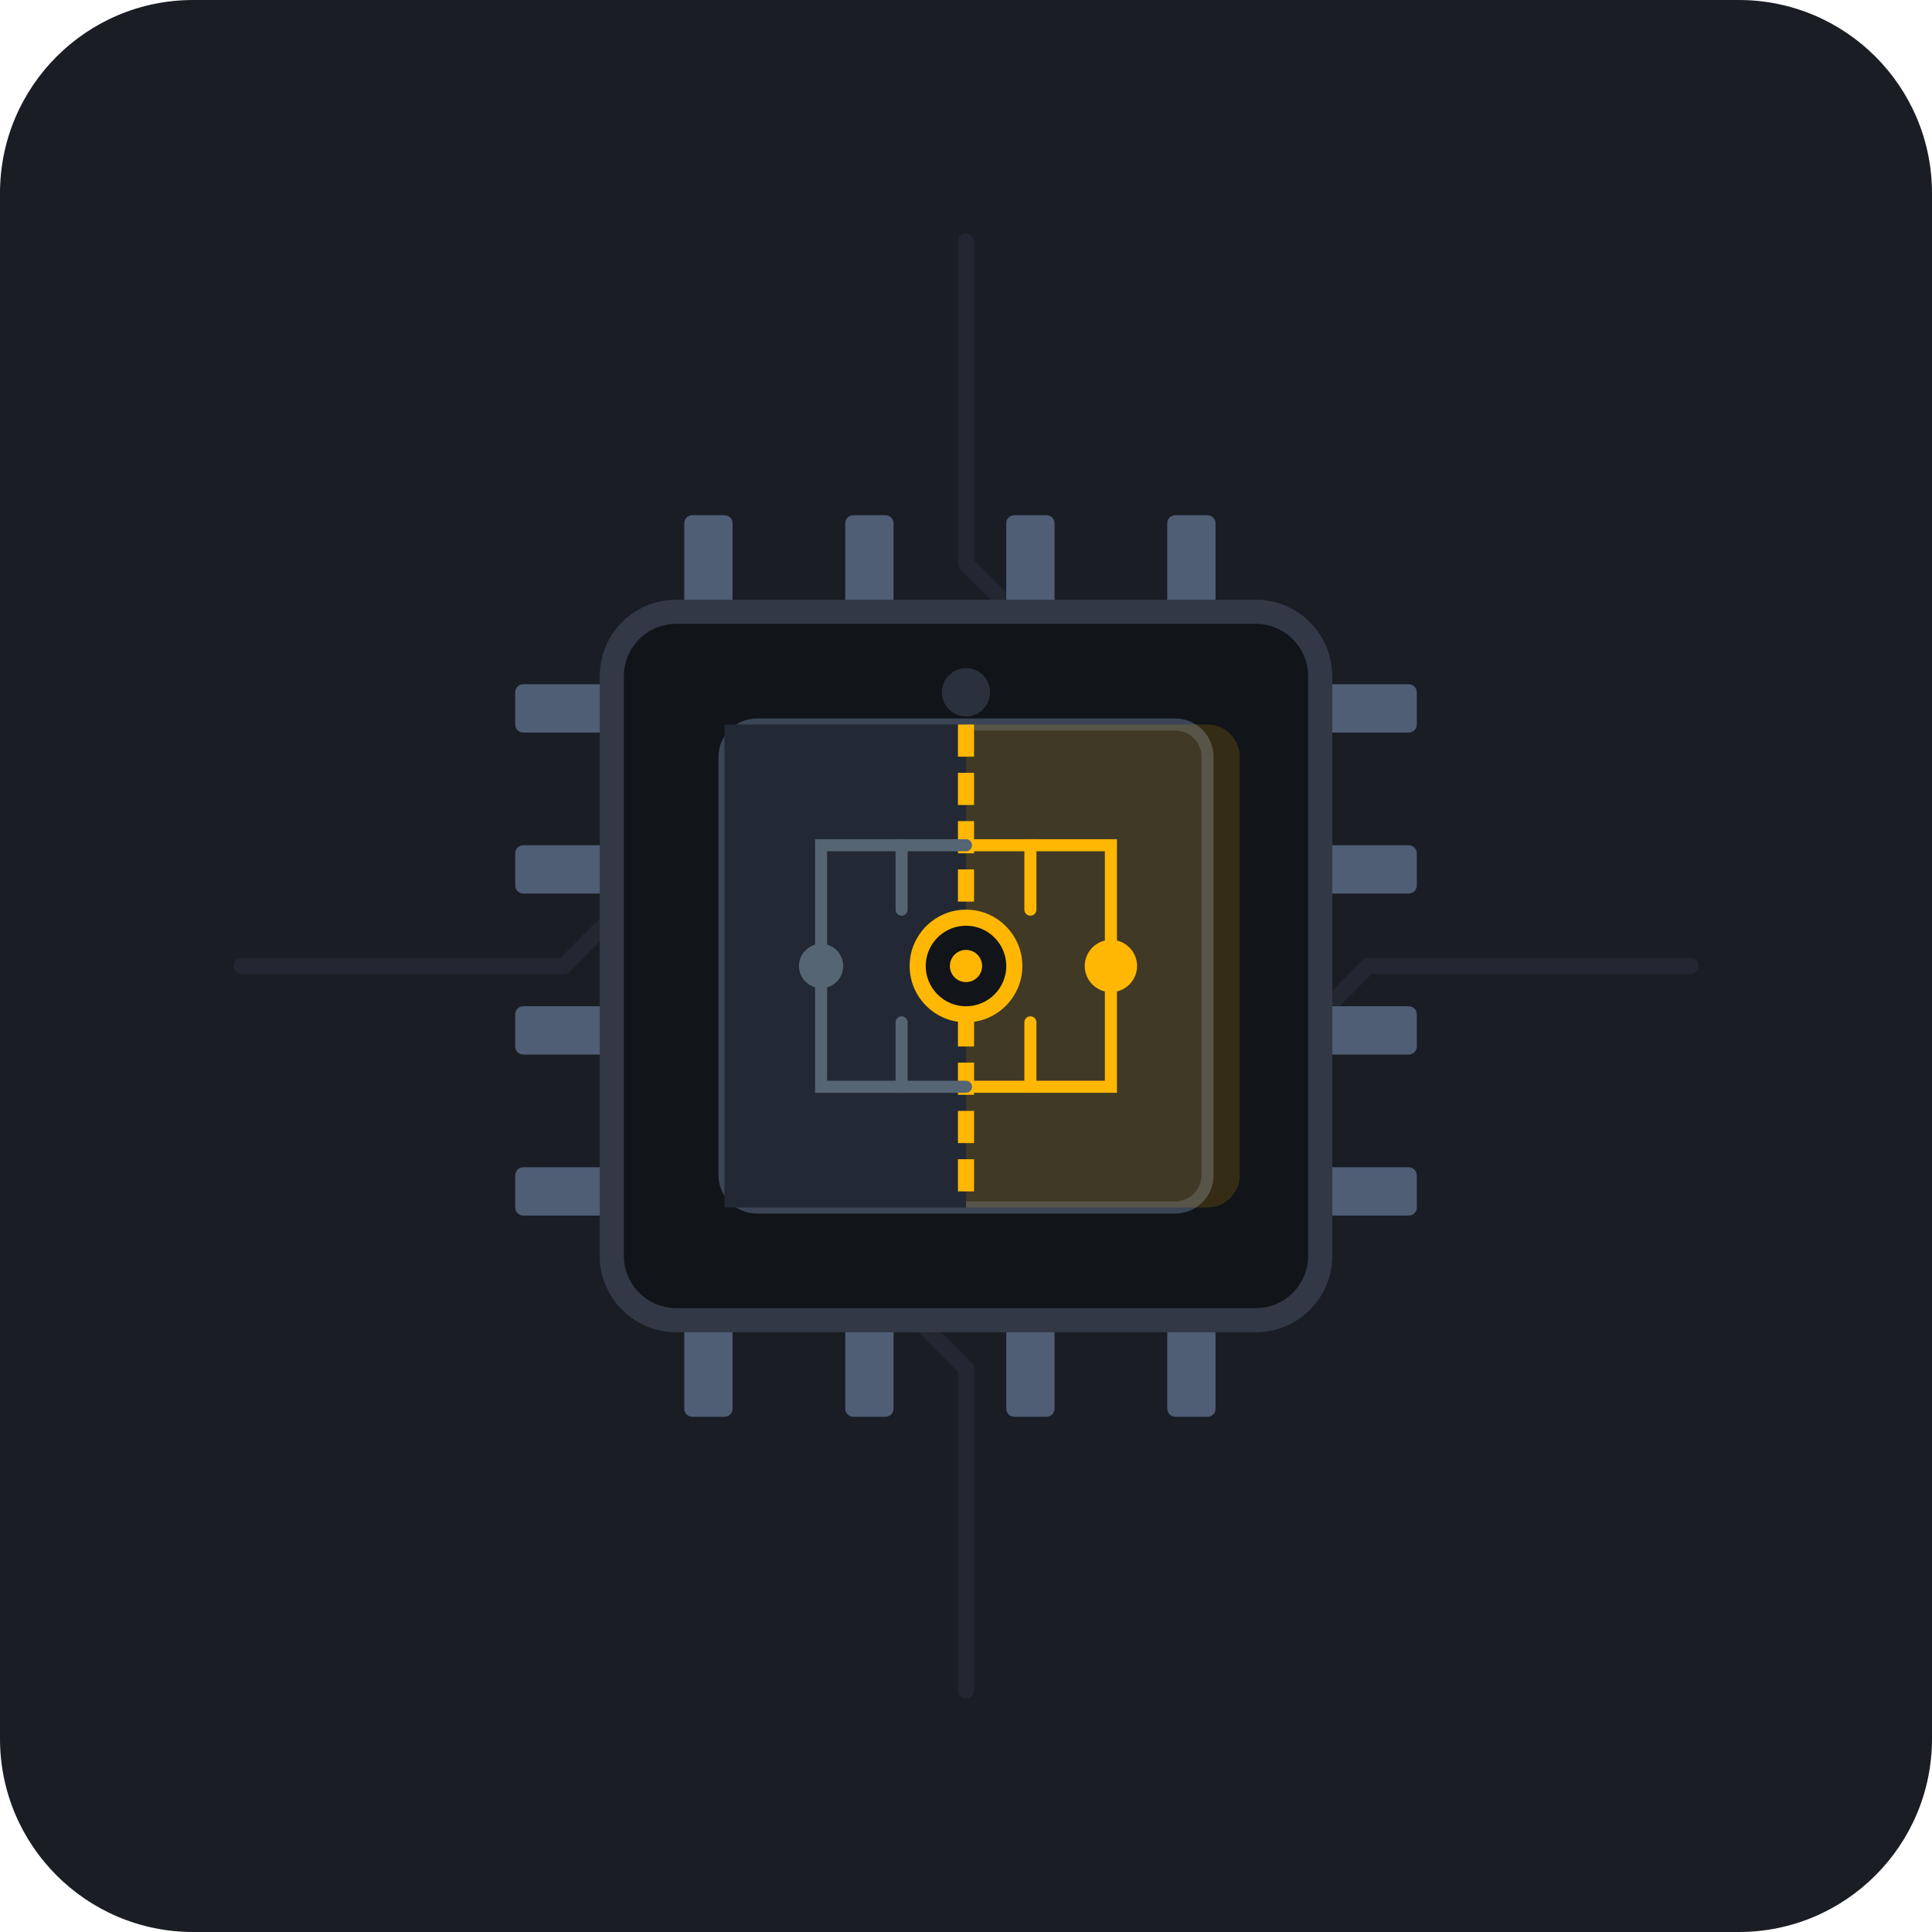
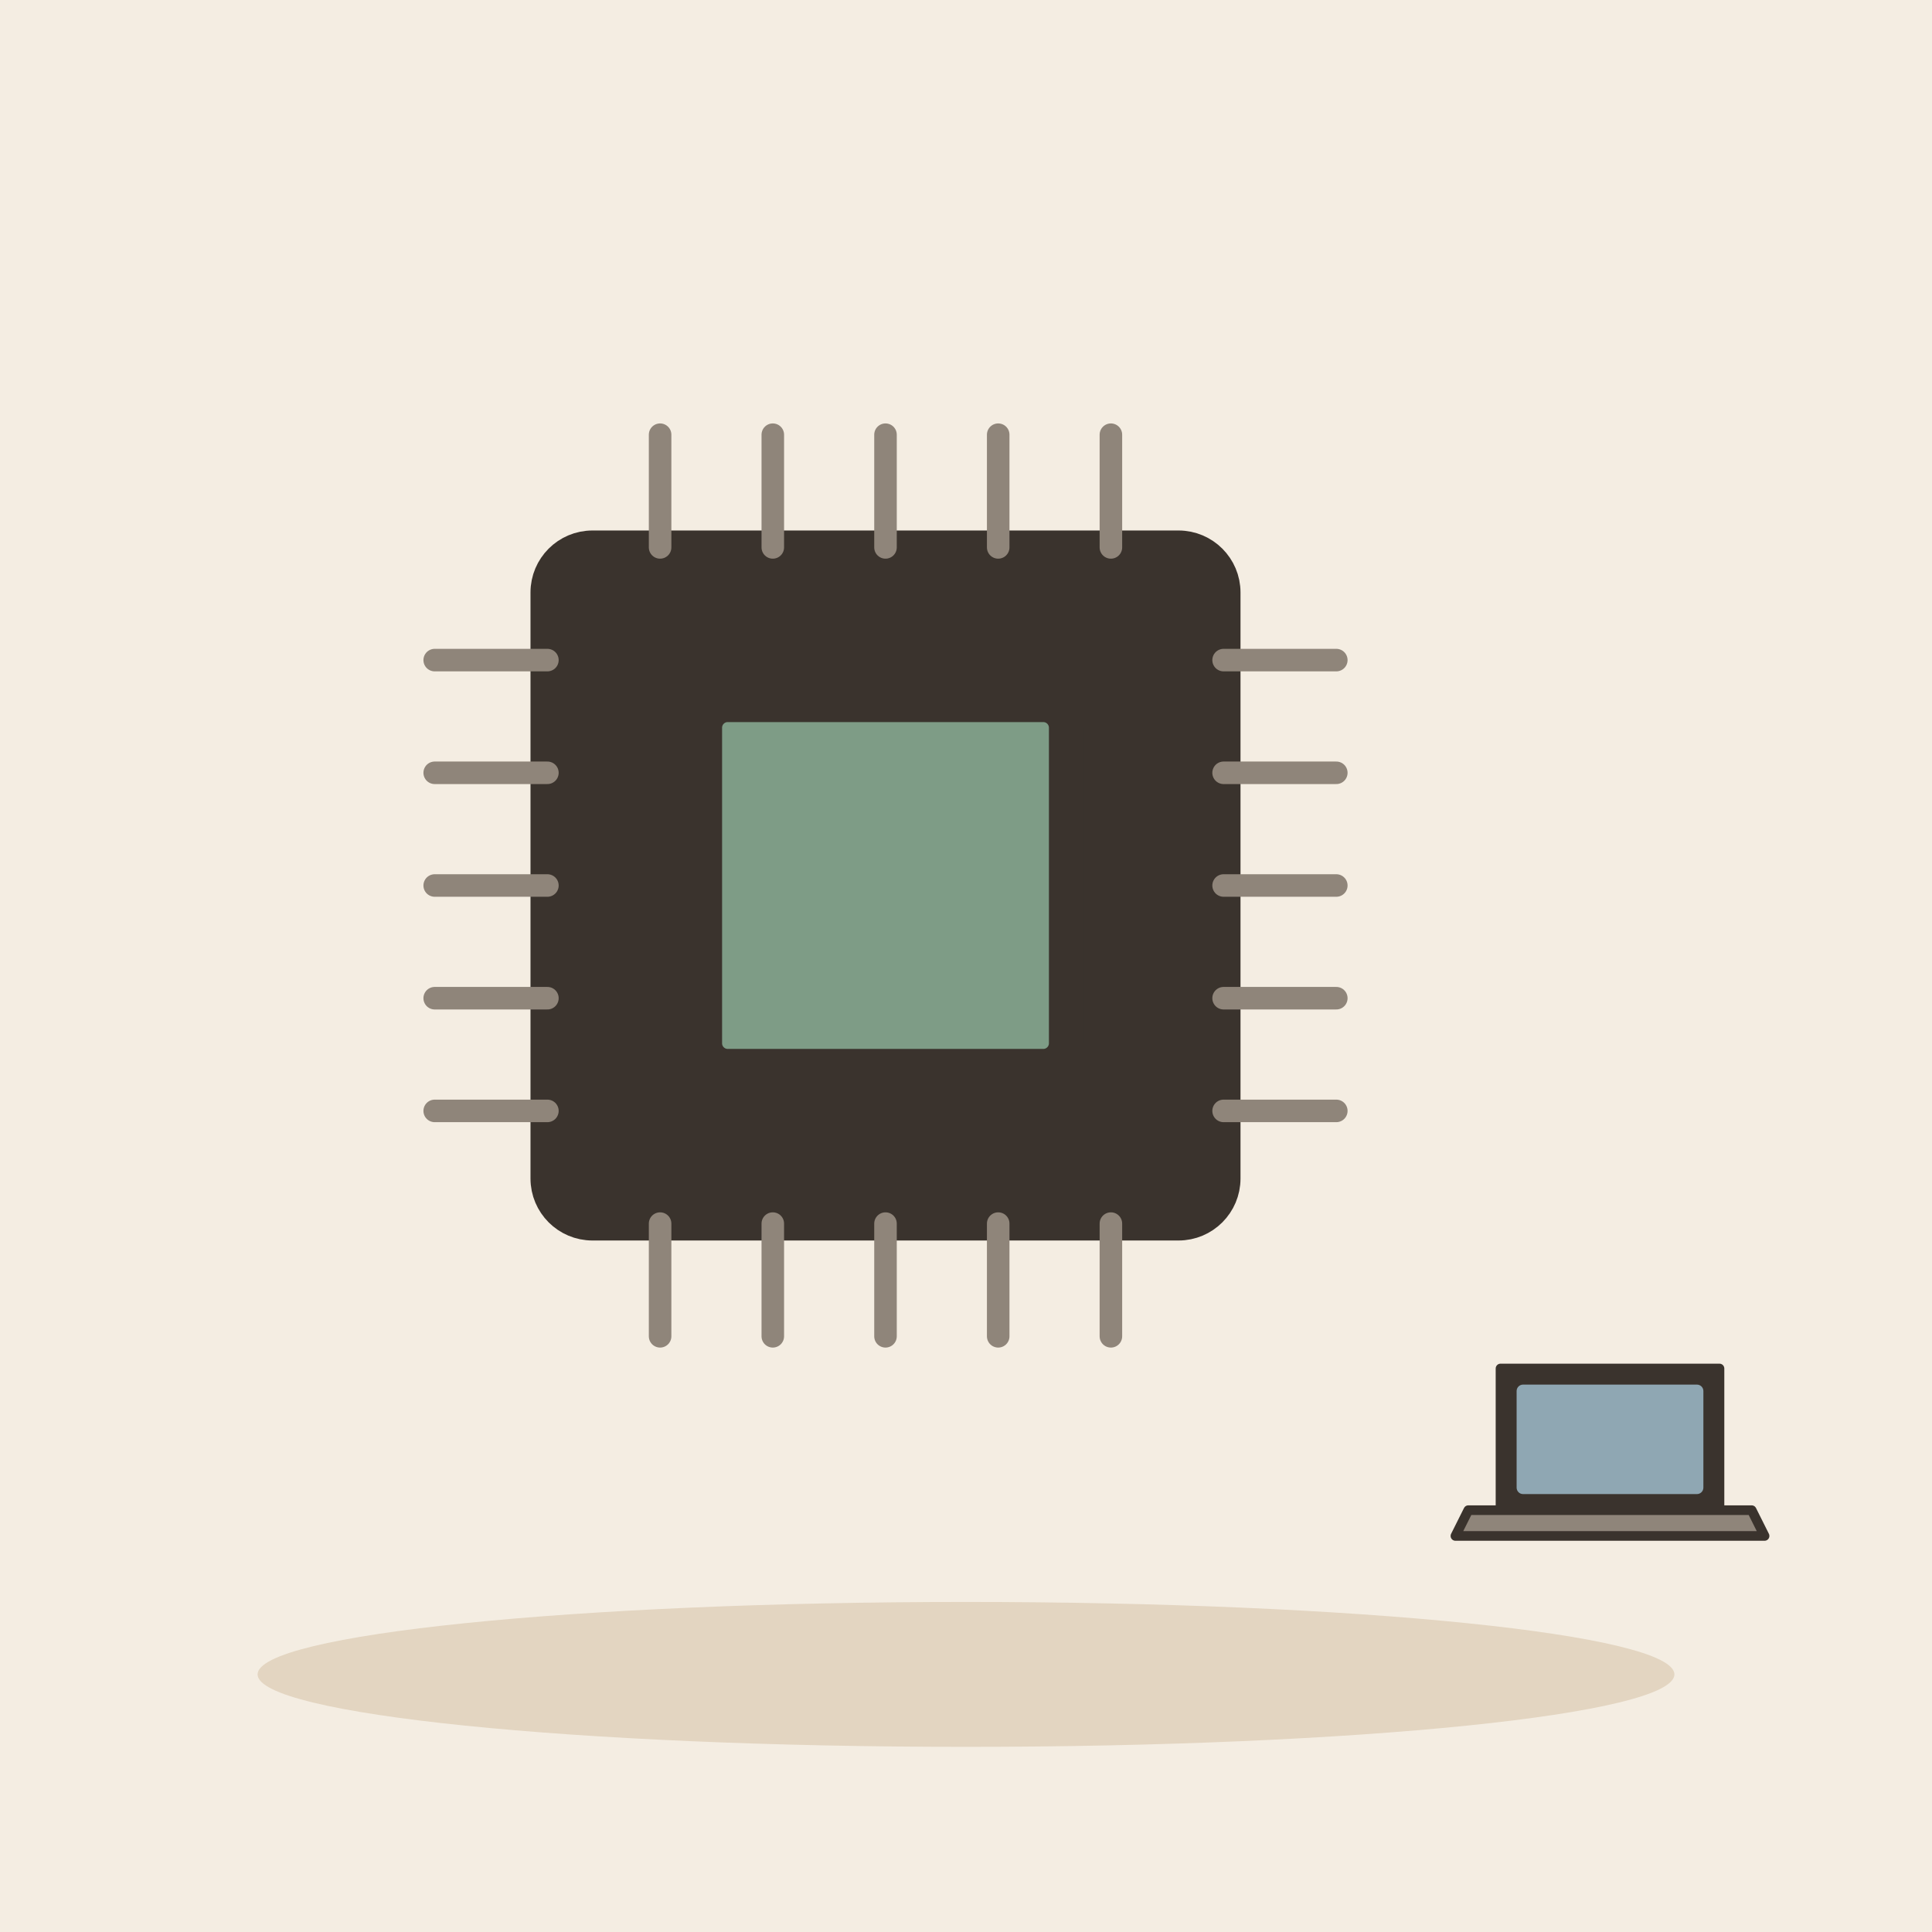
- <svg xmlns="http://www.w3.org/2000/svg" width="240" height="240" viewBox="0 0 240 240">
-   <rect width="240" height="240" rx="24" fill="#1A1D24" />
-   <g stroke="#262B36" stroke-width="2" stroke-linecap="round" stroke-linejoin="round" fill="none" opacity="0.7">
-     <path d="M30 120 h40 l20 -20 h30" />
-     <path d="M210 120 h-40 l-20 20 h-30" />
-     <path d="M120 30 v40 l20 20 v30" />
-     <path d="M120 210 v-40 l-20 -20 v-30" />
-     <circle cx="90" cy="100" r="3" fill="#262B36" />
-     <circle cx="150" cy="140" r="3" fill="#262B36" />
+ <svg xmlns="http://www.w3.org/2000/svg" viewBox="0 0 240 240" data-style="editorial">
+   <rect width="240" height="240" fill="#F4EDE2" />
+   <ellipse cx="120" cy="208" rx="88" ry="9" fill="#E3D5C1" />
+   <g transform="translate(110 110) scale(1.4 1.4)">
+     <rect x="-30" y="-30" width="60" height="60" rx="4" fill="#3A332D" stroke="#3A332D" stroke-width="3" stroke-linecap="round" stroke-linejoin="round" />
+     <path d="M-40 -20L-30 -20" stroke="#8F857A" stroke-width="2" stroke-linecap="round" fill="none" />
+     <path d="M30 -20L40 -20" stroke="#8F857A" stroke-width="2" stroke-linecap="round" fill="none" />
+     <path d="M-20 -40L-20 -30" stroke="#8F857A" stroke-width="2" stroke-linecap="round" fill="none" />
+     <path d="M-20 30L-20 40" stroke="#8F857A" stroke-width="2" stroke-linecap="round" fill="none" />
+     <path d="M-40 -10L-30 -10" stroke="#8F857A" stroke-width="2" stroke-linecap="round" fill="none" />
+     <path d="M30 -10L40 -10" stroke="#8F857A" stroke-width="2" stroke-linecap="round" fill="none" />
+     <path d="M-10 -40L-10 -30" stroke="#8F857A" stroke-width="2" stroke-linecap="round" fill="none" />
+     <path d="M-10 30L-10 40" stroke="#8F857A" stroke-width="2" stroke-linecap="round" fill="none" />
+     <path d="M-40 0L-30 0" stroke="#8F857A" stroke-width="2" stroke-linecap="round" fill="none" />
+     <path d="M30 0L40 0" stroke="#8F857A" stroke-width="2" stroke-linecap="round" fill="none" />
+     <path d="M0 -40L0 -30" stroke="#8F857A" stroke-width="2" stroke-linecap="round" fill="none" />
+     <path d="M0 30L0 40" stroke="#8F857A" stroke-width="2" stroke-linecap="round" fill="none" />
+     <path d="M-40 10L-30 10" stroke="#8F857A" stroke-width="2" stroke-linecap="round" fill="none" />
+     <path d="M30 10L40 10" stroke="#8F857A" stroke-width="2" stroke-linecap="round" fill="none" />
+     <path d="M10 -40L10 -30" stroke="#8F857A" stroke-width="2" stroke-linecap="round" fill="none" />
+     <path d="M10 30L10 40" stroke="#8F857A" stroke-width="2" stroke-linecap="round" fill="none" />
+     <path d="M-40 20L-30 20" stroke="#8F857A" stroke-width="2" stroke-linecap="round" fill="none" />
+     <path d="M30 20L40 20" stroke="#8F857A" stroke-width="2" stroke-linecap="round" fill="none" />
+     <path d="M20 -40L20 -30" stroke="#8F857A" stroke-width="2" stroke-linecap="round" fill="none" />
+     <path d="M20 30L20 40" stroke="#8F857A" stroke-width="2" stroke-linecap="round" fill="none" />
+     <rect x="-16" y="-16" width="32" height="32" rx="2" fill="#7E9C86" stroke="#3A332D" stroke-width="3" stroke-linecap="round" stroke-linejoin="round" />
  </g>
-   <g transform="translate(120, 120)">
-     <rect x="-35" y="-56" width="6" height="12" rx="1" fill="#4F5D75" />
-     <rect x="-15" y="-56" width="6" height="12" rx="1" fill="#4F5D75" />
-     <rect x="5" y="-56" width="6" height="12" rx="1" fill="#4F5D75" />
-     <rect x="25" y="-56" width="6" height="12" rx="1" fill="#4F5D75" />
-     <rect x="-35" y="44" width="6" height="12" rx="1" fill="#4F5D75" />
-     <rect x="-15" y="44" width="6" height="12" rx="1" fill="#4F5D75" />
-     <rect x="5" y="44" width="6" height="12" rx="1" fill="#4F5D75" />
-     <rect x="25" y="44" width="6" height="12" rx="1" fill="#4F5D75" />
-     <rect x="-56" y="-35" width="12" height="6" rx="1" fill="#4F5D75" />
-     <rect x="-56" y="-15" width="12" height="6" rx="1" fill="#4F5D75" />
-     <rect x="-56" y="5" width="12" height="6" rx="1" fill="#4F5D75" />
-     <rect x="-56" y="25" width="12" height="6" rx="1" fill="#4F5D75" />
-     <rect x="44" y="-35" width="12" height="6" rx="1" fill="#4F5D75" />
-     <rect x="44" y="-15" width="12" height="6" rx="1" fill="#4F5D75" />
-     <rect x="44" y="5" width="12" height="6" rx="1" fill="#4F5D75" />
-     <rect x="44" y="25" width="12" height="6" rx="1" fill="#4F5D75" />
-     <rect x="-44" y="-44" width="88" height="88" rx="8" fill="#111418" stroke="#323846" stroke-width="3" />
-     <circle cx="0" cy="-34" r="3" fill="#2A303C" />
-     <rect x="-30" y="-30" width="60" height="60" rx="4" fill="#1E232D" stroke="#3A4454" stroke-width="1.5" />
-     <path d="M-30 -30 h30 v60 h-30 z" fill="#222834" />
-     <path d="M0 -30 h30 a4 4 0 0 1 4 4 v52 a4 4 0 0 1 -4 4 h-30 z" fill="#FFB703" fill-opacity="0.15" />
-     <line x1="0" y1="-30" x2="0" y2="30" stroke="#FFB703" stroke-width="2" stroke-dasharray="4 2" />
-     <g stroke="#FFB703" stroke-width="1.5" stroke-linecap="round" fill="none">
-       <path d="M8 -15 h10 v30 h-10" />
-       <circle cx="18" cy="0" r="2.5" fill="#FFB703" />
-       <path d="M0 15 h8 v-8" />
-       <path d="M0 -15 h8 v8" />
-     </g>
-     <g stroke="#566573" stroke-width="1.5" stroke-linecap="round" fill="none">
-       <path d="M-8 -15 h-10 v30 h10" />
-       <circle cx="-18" cy="0" r="2" fill="#566573" />
-       <path d="M0 15 h-8 v-8" />
-       <path d="M0 -15 h-8 v8" />
-     </g>
-     <circle cx="0" cy="0" r="6" fill="#111418" stroke="#FFB703" stroke-width="2" />
-     <circle cx="0" cy="0" r="2" fill="#FFB703" />
+   <g transform="translate(200 190) scale(0.4 0.4)">
+     <path d="M-34 -50L34 -50L34 -6L-34 -6Z" fill="#3A332D" stroke="#3A332D" stroke-width="3" stroke-linecap="round" stroke-linejoin="round" />
+     <rect x="-29" y="-45" width="58" height="34" rx="2" fill="#8FA7B3" />
+     <path d="M-44 -6L44 -6L48 2L-48 2Z" fill="#8F857A" stroke="#3A332D" stroke-width="3" stroke-linecap="round" stroke-linejoin="round" />
  </g>
</svg>
